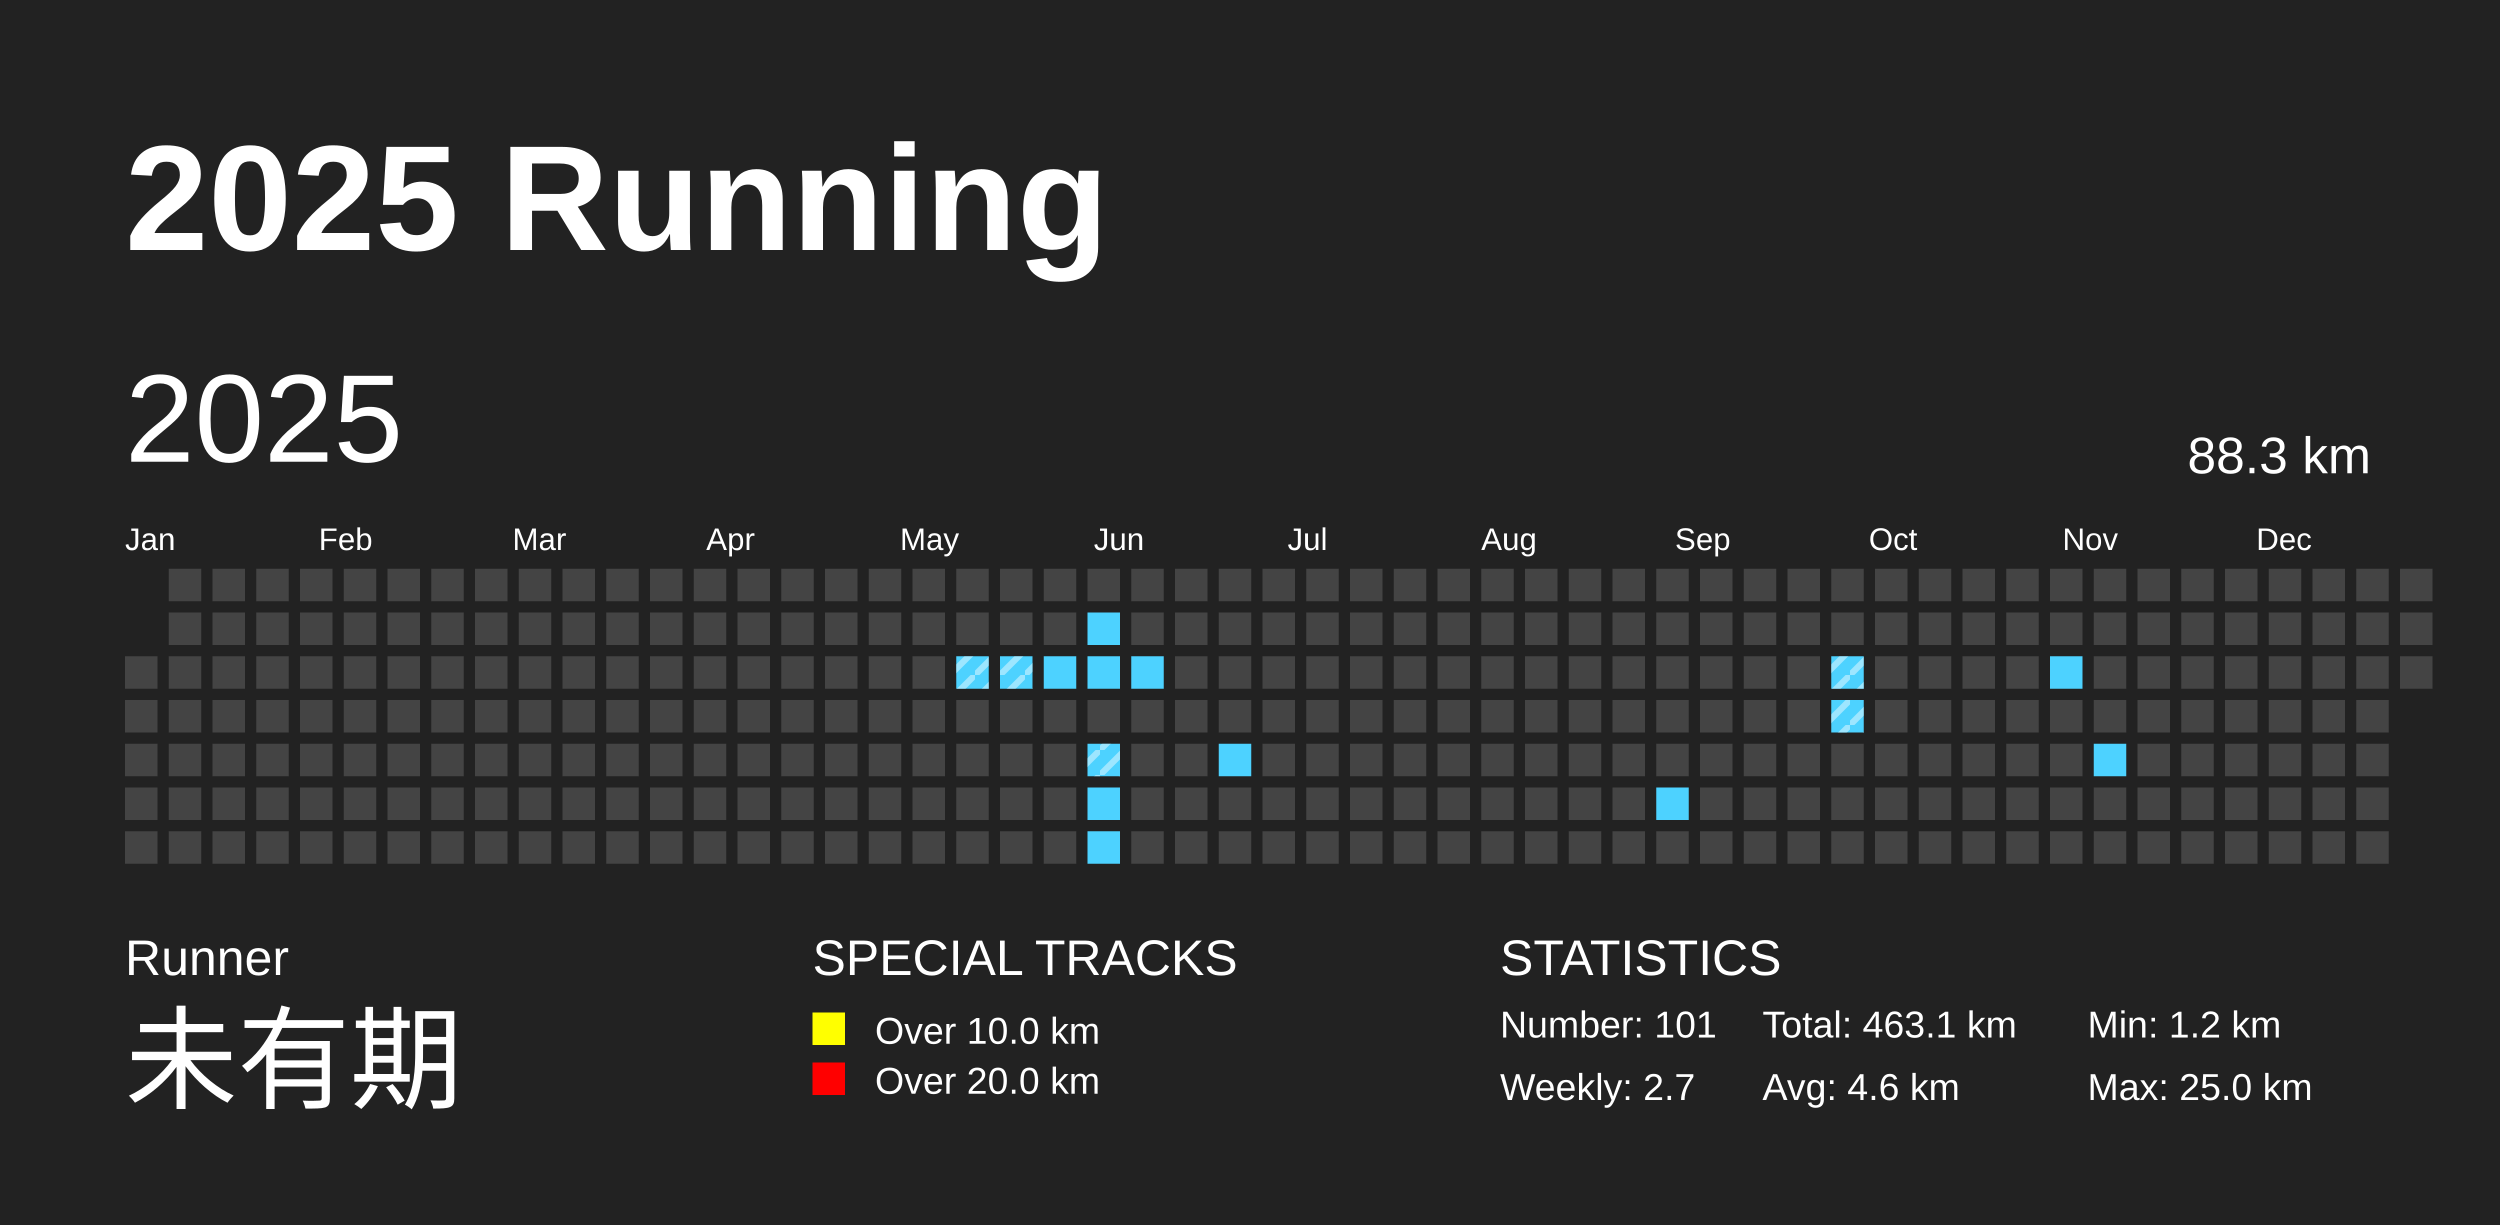
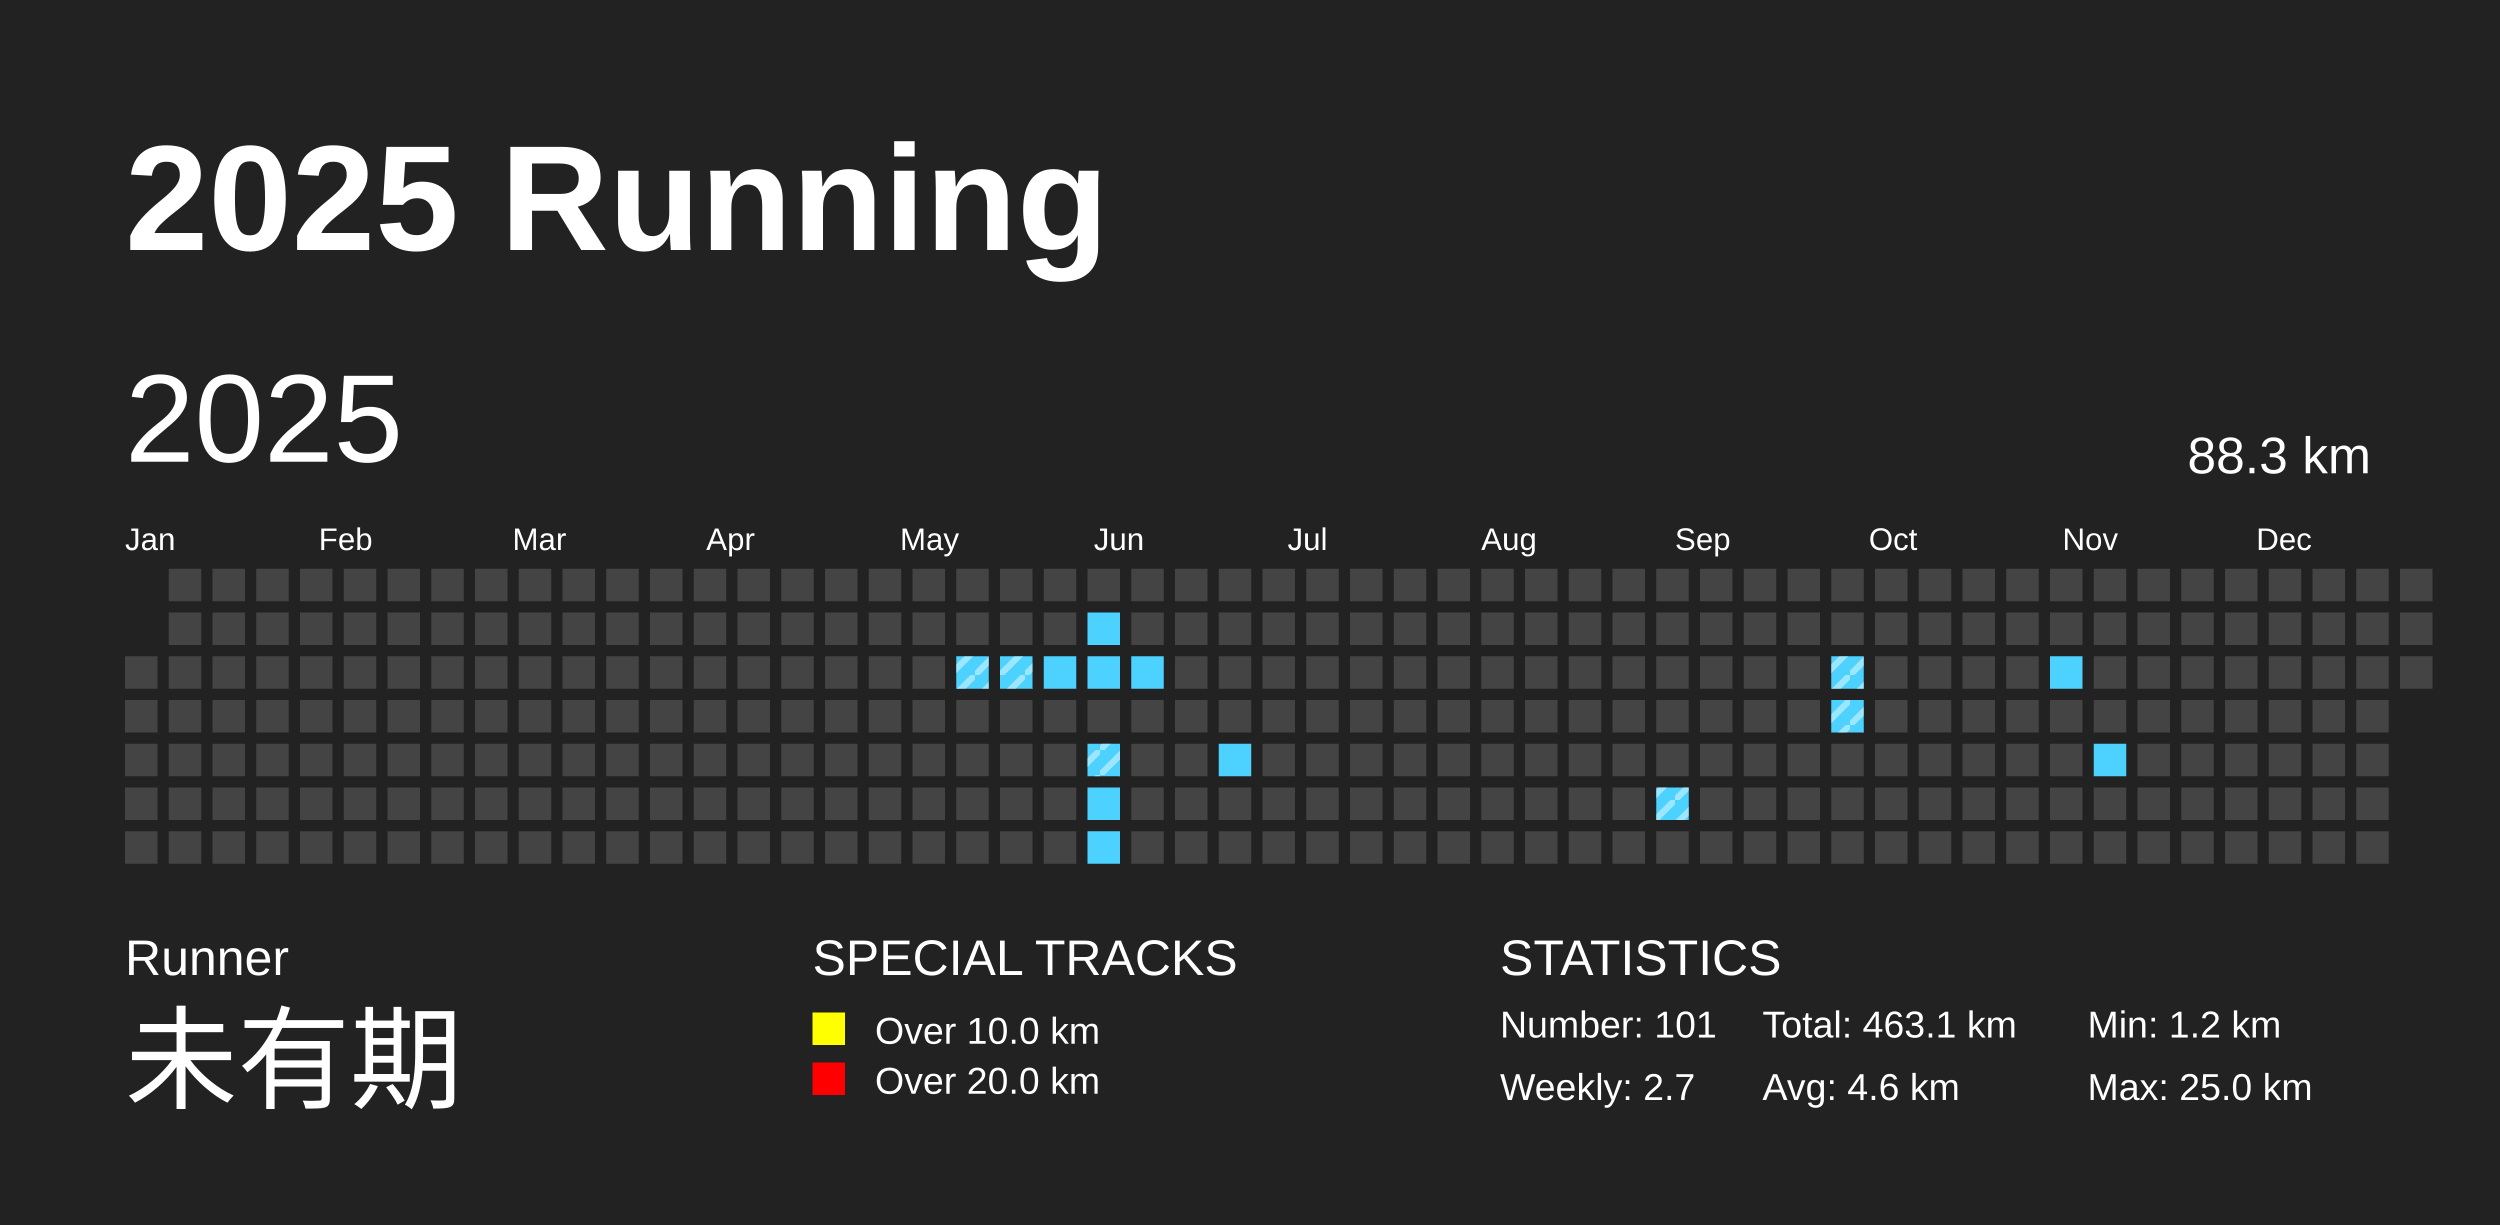
<svg xmlns="http://www.w3.org/2000/svg" baseProfile="full" height="98mm" version="1.1" viewBox="0,0,200,98" width="200mm">
  <defs>
    <pattern height="2" id="indoor-stripe" patternUnits="userSpaceOnUse" width="2">
      <line stroke="white" stroke-opacity="0.45" stroke-width="0.5" x1="0" x2="2" y1="2" y2="0" />
    </pattern>
  </defs>
  <rect fill="#222222" height="98" width="200" x="0" y="0" />
  <text fill="#FFFFFF" style="font-size:12px; font-family:Arial; font-weight:bold;" x="10" y="20">2025 Running</text>
  <text fill="#FFFFFF" style="font-size:4px; font-family:Arial" x="10" y="78">Runner</text>
  <text fill="#FFFFFF" style="font-size:9px; font-family:Arial" x="10" y="88">未有期</text>
  <text fill="#FFFFFF" style="font-size:4px; font-family:Arial" x="65" y="78">SPECIAL TRACKS</text>
  <rect fill="yellow" height="2.6" width="2.6" x="65" y="81" />
  <text fill="#FFFFFF" style="font-size:3px; font-family:Arial" x="70" y="83.5">Over 10.0 km</text>
  <rect fill="red" height="2.6" width="2.6" x="65" y="85" />
  <text fill="#FFFFFF" style="font-size:3px; font-family:Arial" x="70" y="87.5">Over 20.0 km</text>
  <text fill="#FFFFFF" style="font-size:4px; font-family:Arial" x="120" y="78">STATISTICS</text>
  <text fill="#FFFFFF" style="font-size:3px; font-family:Arial" x="120" y="83">Number: 101</text>
  <text fill="#FFFFFF" style="font-size:3px; font-family:Arial" x="120" y="88">Weekly: 2.7</text>
  <text fill="#FFFFFF" style="font-size:3px; font-family:Arial" x="141" y="83">Total: 463.1 km</text>
  <text fill="#FFFFFF" style="font-size:3px; font-family:Arial" x="141" y="88">Avg: 4.6 km</text>
  <text fill="#FFFFFF" style="font-size:3px; font-family:Arial" x="167" y="83">Min: 1.2 km</text>
  <text fill="#FFFFFF" style="font-size:3px; font-family:Arial" x="167" y="88">Max: 25.0 km</text>
  <text dominant-baseline="hanging" fill="#FFFFFF" style="font-size:10.0px; font-family:Arial;" x="10" y="30">2025</text>
  <text dominant-baseline="hanging" fill="#FFFFFF" style="font-size:4.125px; font-family:Arial;" x="175" y="35">88.3 km</text>
  <text fill="#FFFFFF" style="font-size:2.5px; font-family:Arial" x="10.0" y="44">Jan</text>
  <text fill="#FFFFFF" style="font-size:2.5px; font-family:Arial" x="25.5" y="44">Feb</text>
  <text fill="#FFFFFF" style="font-size:2.5px; font-family:Arial" x="41.0" y="44">Mar</text>
  <text fill="#FFFFFF" style="font-size:2.5px; font-family:Arial" x="56.5" y="44">Apr</text>
  <text fill="#FFFFFF" style="font-size:2.5px; font-family:Arial" x="72.0" y="44">May</text>
  <text fill="#FFFFFF" style="font-size:2.5px; font-family:Arial" x="87.5" y="44">Jun</text>
  <text fill="#FFFFFF" style="font-size:2.5px; font-family:Arial" x="103.0" y="44">Jul</text>
  <text fill="#FFFFFF" style="font-size:2.5px; font-family:Arial" x="118.5" y="44">Aug</text>
  <text fill="#FFFFFF" style="font-size:2.5px; font-family:Arial" x="134.0" y="44">Sep</text>
  <text fill="#FFFFFF" style="font-size:2.5px; font-family:Arial" x="149.5" y="44">Oct</text>
  <text fill="#FFFFFF" style="font-size:2.5px; font-family:Arial" x="165.0" y="44">Nov</text>
  <text fill="#FFFFFF" style="font-size:2.5px; font-family:Arial" x="180.5" y="44">Dec</text>
  <rect fill="#444444" height="2.6" width="2.6" x="10.0" y="52.5" />
  <rect fill="#444444" height="2.6" width="2.6" x="10.0" y="56.0" />
  <rect fill="#444444" height="2.6" width="2.6" x="10.0" y="59.5" />
  <rect fill="#444444" height="2.6" width="2.6" x="10.0" y="63.0" />
  <rect fill="#444444" height="2.6" width="2.6" x="10.0" y="66.5" />
  <rect fill="#444444" height="2.6" width="2.6" x="13.5" y="45.5" />
  <rect fill="#444444" height="2.6" width="2.6" x="13.5" y="49.0" />
  <rect fill="#444444" height="2.6" width="2.6" x="13.5" y="52.5" />
  <rect fill="#444444" height="2.6" width="2.6" x="13.5" y="56.0" />
  <rect fill="#444444" height="2.6" width="2.6" x="13.5" y="59.5" />
  <rect fill="#444444" height="2.6" width="2.6" x="13.5" y="63.0" />
  <rect fill="#444444" height="2.6" width="2.6" x="13.5" y="66.5" />
  <rect fill="#444444" height="2.6" width="2.6" x="17.0" y="45.5" />
  <rect fill="#444444" height="2.6" width="2.6" x="17.0" y="49.0" />
  <rect fill="#444444" height="2.6" width="2.6" x="17.0" y="52.5" />
  <rect fill="#444444" height="2.6" width="2.6" x="17.0" y="56.0" />
  <rect fill="#444444" height="2.6" width="2.6" x="17.0" y="59.5" />
  <rect fill="#444444" height="2.6" width="2.6" x="17.0" y="63.0" />
  <rect fill="#444444" height="2.6" width="2.6" x="17.0" y="66.5" />
  <rect fill="#444444" height="2.6" width="2.6" x="20.5" y="45.5" />
  <rect fill="#444444" height="2.6" width="2.6" x="20.5" y="49.0" />
  <rect fill="#444444" height="2.6" width="2.6" x="20.5" y="52.5" />
  <rect fill="#444444" height="2.6" width="2.6" x="20.5" y="56.0" />
  <rect fill="#444444" height="2.6" width="2.6" x="20.5" y="59.5" />
  <rect fill="#444444" height="2.6" width="2.6" x="20.5" y="63.0" />
  <rect fill="#444444" height="2.6" width="2.6" x="20.5" y="66.5" />
  <rect fill="#444444" height="2.6" width="2.6" x="24.0" y="45.5" />
  <rect fill="#444444" height="2.6" width="2.6" x="24.0" y="49.0" />
  <rect fill="#444444" height="2.6" width="2.6" x="24.0" y="52.5" />
  <rect fill="#444444" height="2.6" width="2.6" x="24.0" y="56.0" />
  <rect fill="#444444" height="2.6" width="2.6" x="24.0" y="59.5" />
  <rect fill="#444444" height="2.6" width="2.6" x="24.0" y="63.0" />
  <rect fill="#444444" height="2.6" width="2.6" x="24.0" y="66.5" />
  <rect fill="#444444" height="2.6" width="2.6" x="27.5" y="45.5" />
  <rect fill="#444444" height="2.6" width="2.6" x="27.5" y="49.0" />
  <rect fill="#444444" height="2.6" width="2.6" x="27.5" y="52.5" />
  <rect fill="#444444" height="2.6" width="2.6" x="27.5" y="56.0" />
  <rect fill="#444444" height="2.6" width="2.6" x="27.5" y="59.5" />
  <rect fill="#444444" height="2.6" width="2.6" x="27.5" y="63.0" />
  <rect fill="#444444" height="2.6" width="2.6" x="27.5" y="66.5" />
  <rect fill="#444444" height="2.6" width="2.6" x="31.0" y="45.5" />
  <rect fill="#444444" height="2.6" width="2.6" x="31.0" y="49.0" />
  <rect fill="#444444" height="2.6" width="2.6" x="31.0" y="52.5" />
  <rect fill="#444444" height="2.6" width="2.6" x="31.0" y="56.0" />
  <rect fill="#444444" height="2.6" width="2.6" x="31.0" y="59.5" />
  <rect fill="#444444" height="2.6" width="2.6" x="31.0" y="63.0" />
  <rect fill="#444444" height="2.6" width="2.6" x="31.0" y="66.5" />
  <rect fill="#444444" height="2.6" width="2.6" x="34.5" y="45.5" />
  <rect fill="#444444" height="2.6" width="2.6" x="34.5" y="49.0" />
  <rect fill="#444444" height="2.6" width="2.6" x="34.5" y="52.5" />
  <rect fill="#444444" height="2.6" width="2.6" x="34.5" y="56.0" />
  <rect fill="#444444" height="2.6" width="2.6" x="34.5" y="59.5" />
  <rect fill="#444444" height="2.6" width="2.6" x="34.5" y="63.0" />
  <rect fill="#444444" height="2.6" width="2.6" x="34.5" y="66.5" />
  <rect fill="#444444" height="2.6" width="2.6" x="38.0" y="45.5" />
  <rect fill="#444444" height="2.6" width="2.6" x="38.0" y="49.0" />
  <rect fill="#444444" height="2.6" width="2.6" x="38.0" y="52.5" />
  <rect fill="#444444" height="2.6" width="2.6" x="38.0" y="56.0" />
  <rect fill="#444444" height="2.6" width="2.6" x="38.0" y="59.5" />
  <rect fill="#444444" height="2.6" width="2.6" x="38.0" y="63.0" />
  <rect fill="#444444" height="2.6" width="2.6" x="38.0" y="66.5" />
  <rect fill="#444444" height="2.6" width="2.6" x="41.5" y="45.5" />
  <rect fill="#444444" height="2.6" width="2.6" x="41.5" y="49.0" />
  <rect fill="#444444" height="2.6" width="2.6" x="41.5" y="52.5" />
  <rect fill="#444444" height="2.6" width="2.6" x="41.5" y="56.0" />
  <rect fill="#444444" height="2.6" width="2.6" x="41.5" y="59.5" />
  <rect fill="#444444" height="2.6" width="2.6" x="41.5" y="63.0" />
  <rect fill="#444444" height="2.6" width="2.6" x="41.5" y="66.5" />
  <rect fill="#444444" height="2.6" width="2.6" x="45.0" y="45.5" />
  <rect fill="#444444" height="2.6" width="2.6" x="45.0" y="49.0" />
  <rect fill="#444444" height="2.6" width="2.6" x="45.0" y="52.5" />
  <rect fill="#444444" height="2.6" width="2.6" x="45.0" y="56.0" />
  <rect fill="#444444" height="2.6" width="2.6" x="45.0" y="59.5" />
  <rect fill="#444444" height="2.6" width="2.6" x="45.0" y="63.0" />
  <rect fill="#444444" height="2.6" width="2.6" x="45.0" y="66.5" />
  <rect fill="#444444" height="2.6" width="2.6" x="48.5" y="45.5" />
  <rect fill="#444444" height="2.6" width="2.6" x="48.5" y="49.0" />
  <rect fill="#444444" height="2.6" width="2.6" x="48.5" y="52.5" />
  <rect fill="#444444" height="2.6" width="2.6" x="48.5" y="56.0" />
  <rect fill="#444444" height="2.6" width="2.6" x="48.5" y="59.5" />
  <rect fill="#444444" height="2.6" width="2.6" x="48.5" y="63.0" />
  <rect fill="#444444" height="2.6" width="2.6" x="48.5" y="66.5" />
  <rect fill="#444444" height="2.6" width="2.6" x="52.0" y="45.5" />
  <rect fill="#444444" height="2.6" width="2.6" x="52.0" y="49.0" />
  <rect fill="#444444" height="2.6" width="2.6" x="52.0" y="52.5" />
  <rect fill="#444444" height="2.6" width="2.6" x="52.0" y="56.0" />
  <rect fill="#444444" height="2.6" width="2.6" x="52.0" y="59.5" />
  <rect fill="#444444" height="2.6" width="2.6" x="52.0" y="63.0" />
  <rect fill="#444444" height="2.6" width="2.6" x="52.0" y="66.5" />
  <rect fill="#444444" height="2.6" width="2.6" x="55.5" y="45.5" />
  <rect fill="#444444" height="2.6" width="2.6" x="55.5" y="49.0" />
  <rect fill="#444444" height="2.6" width="2.6" x="55.5" y="52.5" />
  <rect fill="#444444" height="2.6" width="2.6" x="55.5" y="56.0" />
  <rect fill="#444444" height="2.6" width="2.6" x="55.5" y="59.5" />
  <rect fill="#444444" height="2.6" width="2.6" x="55.5" y="63.0" />
  <rect fill="#444444" height="2.6" width="2.6" x="55.5" y="66.5" />
  <rect fill="#444444" height="2.6" width="2.6" x="59.0" y="45.5" />
  <rect fill="#444444" height="2.6" width="2.6" x="59.0" y="49.0" />
  <rect fill="#444444" height="2.6" width="2.6" x="59.0" y="52.5" />
  <rect fill="#444444" height="2.6" width="2.6" x="59.0" y="56.0" />
  <rect fill="#444444" height="2.6" width="2.6" x="59.0" y="59.5" />
  <rect fill="#444444" height="2.6" width="2.6" x="59.0" y="63.0" />
  <rect fill="#444444" height="2.6" width="2.6" x="59.0" y="66.5" />
  <rect fill="#444444" height="2.6" width="2.6" x="62.5" y="45.5" />
  <rect fill="#444444" height="2.6" width="2.6" x="62.5" y="49.0" />
  <rect fill="#444444" height="2.6" width="2.6" x="62.5" y="52.5" />
  <rect fill="#444444" height="2.6" width="2.6" x="62.5" y="56.0" />
  <rect fill="#444444" height="2.6" width="2.6" x="62.5" y="59.5" />
  <rect fill="#444444" height="2.6" width="2.6" x="62.5" y="63.0" />
  <rect fill="#444444" height="2.6" width="2.6" x="62.5" y="66.5" />
  <rect fill="#444444" height="2.6" width="2.6" x="66.0" y="45.5" />
  <rect fill="#444444" height="2.6" width="2.6" x="66.0" y="49.0" />
  <rect fill="#444444" height="2.6" width="2.6" x="66.0" y="52.5" />
  <rect fill="#444444" height="2.6" width="2.6" x="66.0" y="56.0" />
  <rect fill="#444444" height="2.6" width="2.6" x="66.0" y="59.5" />
  <rect fill="#444444" height="2.6" width="2.6" x="66.0" y="63.0" />
  <rect fill="#444444" height="2.6" width="2.6" x="66.0" y="66.5" />
  <rect fill="#444444" height="2.6" width="2.6" x="69.5" y="45.5" />
  <rect fill="#444444" height="2.6" width="2.6" x="69.5" y="49.0" />
  <rect fill="#444444" height="2.6" width="2.6" x="69.5" y="52.5" />
  <rect fill="#444444" height="2.6" width="2.6" x="69.5" y="56.0" />
  <rect fill="#444444" height="2.6" width="2.6" x="69.5" y="59.5" />
  <rect fill="#444444" height="2.6" width="2.6" x="69.5" y="63.0" />
  <rect fill="#444444" height="2.6" width="2.6" x="69.5" y="66.5" />
  <rect fill="#444444" height="2.6" width="2.6" x="73.0" y="45.5" />
  <rect fill="#444444" height="2.6" width="2.6" x="73.0" y="49.0" />
  <rect fill="#444444" height="2.6" width="2.6" x="73.0" y="52.5" />
  <rect fill="#444444" height="2.6" width="2.6" x="73.0" y="56.0" />
  <rect fill="#444444" height="2.6" width="2.6" x="73.0" y="59.5" />
  <rect fill="#444444" height="2.6" width="2.6" x="73.0" y="63.0" />
  <rect fill="#444444" height="2.6" width="2.6" x="73.0" y="66.5" />
  <rect fill="#444444" height="2.6" width="2.6" x="76.5" y="45.5" />
  <rect fill="#444444" height="2.6" width="2.6" x="76.5" y="49.0" />
  <rect fill="#4DD2FF" height="2.6" width="2.6" x="76.5" y="52.5" />
  <rect fill="url(#indoor-stripe)" height="2.6" width="2.6" x="76.5" y="52.5" />
  <rect fill="#444444" height="2.6" width="2.6" x="76.5" y="56.0" />
  <rect fill="#444444" height="2.6" width="2.6" x="76.5" y="59.5" />
  <rect fill="#444444" height="2.6" width="2.6" x="76.5" y="63.0" />
  <rect fill="#444444" height="2.6" width="2.6" x="76.5" y="66.5" />
  <rect fill="#444444" height="2.6" width="2.6" x="80.0" y="45.5" />
  <rect fill="#444444" height="2.6" width="2.6" x="80.0" y="49.0" />
  <rect fill="#4DD2FF" height="2.6" width="2.6" x="80.0" y="52.5" />
  <rect fill="url(#indoor-stripe)" height="2.6" width="2.6" x="80.0" y="52.5" />
  <rect fill="#444444" height="2.6" width="2.6" x="80.0" y="56.0" />
  <rect fill="#444444" height="2.6" width="2.6" x="80.0" y="59.5" />
  <rect fill="#444444" height="2.6" width="2.6" x="80.0" y="63.0" />
  <rect fill="#444444" height="2.6" width="2.6" x="80.0" y="66.5" />
  <rect fill="#444444" height="2.6" width="2.6" x="83.5" y="45.5" />
  <rect fill="#444444" height="2.6" width="2.6" x="83.5" y="49.0" />
  <rect fill="#4DD2FF" height="2.6" width="2.6" x="83.5" y="52.5" />
  <rect fill="#444444" height="2.6" width="2.6" x="83.5" y="56.0" />
  <rect fill="#444444" height="2.6" width="2.6" x="83.5" y="59.5" />
  <rect fill="#444444" height="2.6" width="2.6" x="83.5" y="63.0" />
  <rect fill="#444444" height="2.6" width="2.6" x="83.5" y="66.5" />
  <rect fill="#444444" height="2.6" width="2.6" x="87.0" y="45.5" />
  <rect fill="#4DD2FF" height="2.6" width="2.6" x="87.0" y="49.0" />
  <rect fill="#4DD2FF" height="2.6" width="2.6" x="87.0" y="52.5" />
  <rect fill="#444444" height="2.6" width="2.6" x="87.0" y="56.0" />
  <rect fill="#4DD2FF" height="2.6" width="2.6" x="87.0" y="59.5" />
  <rect fill="url(#indoor-stripe)" height="2.6" width="2.6" x="87.0" y="59.5" />
  <rect fill="#4DD2FF" height="2.6" width="2.6" x="87.0" y="63.0" />
  <rect fill="#4DD2FF" height="2.6" width="2.6" x="87.0" y="66.5" />
  <rect fill="#444444" height="2.6" width="2.6" x="90.5" y="45.5" />
  <rect fill="#444444" height="2.6" width="2.6" x="90.5" y="49.0" />
  <rect fill="#4DD2FF" height="2.6" width="2.6" x="90.5" y="52.5" />
  <rect fill="#444444" height="2.6" width="2.6" x="90.5" y="56.0" />
  <rect fill="#444444" height="2.6" width="2.6" x="90.5" y="59.5" />
  <rect fill="#444444" height="2.6" width="2.6" x="90.5" y="63.0" />
  <rect fill="#444444" height="2.6" width="2.6" x="90.5" y="66.5" />
  <rect fill="#444444" height="2.6" width="2.6" x="94.0" y="45.5" />
  <rect fill="#444444" height="2.6" width="2.6" x="94.0" y="49.0" />
  <rect fill="#444444" height="2.6" width="2.6" x="94.0" y="52.5" />
  <rect fill="#444444" height="2.6" width="2.6" x="94.0" y="56.0" />
  <rect fill="#444444" height="2.6" width="2.6" x="94.0" y="59.5" />
  <rect fill="#444444" height="2.6" width="2.6" x="94.0" y="63.0" />
  <rect fill="#444444" height="2.6" width="2.6" x="94.0" y="66.5" />
  <rect fill="#444444" height="2.6" width="2.6" x="97.5" y="45.5" />
  <rect fill="#444444" height="2.6" width="2.6" x="97.5" y="49.0" />
  <rect fill="#444444" height="2.6" width="2.6" x="97.5" y="52.5" />
  <rect fill="#444444" height="2.6" width="2.6" x="97.5" y="56.0" />
  <rect fill="#4DD2FF" height="2.6" width="2.6" x="97.5" y="59.5" />
  <rect fill="#444444" height="2.6" width="2.6" x="97.5" y="63.0" />
  <rect fill="#444444" height="2.6" width="2.6" x="97.5" y="66.5" />
  <rect fill="#444444" height="2.6" width="2.6" x="101.0" y="45.5" />
  <rect fill="#444444" height="2.6" width="2.6" x="101.0" y="49.0" />
  <rect fill="#444444" height="2.6" width="2.6" x="101.0" y="52.5" />
  <rect fill="#444444" height="2.6" width="2.6" x="101.0" y="56.0" />
  <rect fill="#444444" height="2.6" width="2.6" x="101.0" y="59.5" />
  <rect fill="#444444" height="2.6" width="2.6" x="101.0" y="63.0" />
  <rect fill="#444444" height="2.6" width="2.6" x="101.0" y="66.5" />
  <rect fill="#444444" height="2.6" width="2.6" x="104.5" y="45.5" />
  <rect fill="#444444" height="2.6" width="2.6" x="104.5" y="49.0" />
  <rect fill="#444444" height="2.6" width="2.6" x="104.5" y="52.5" />
  <rect fill="#444444" height="2.6" width="2.6" x="104.5" y="56.0" />
  <rect fill="#444444" height="2.6" width="2.6" x="104.5" y="59.5" />
  <rect fill="#444444" height="2.6" width="2.6" x="104.5" y="63.0" />
  <rect fill="#444444" height="2.6" width="2.6" x="104.5" y="66.5" />
  <rect fill="#444444" height="2.6" width="2.6" x="108.0" y="45.5" />
  <rect fill="#444444" height="2.6" width="2.6" x="108.0" y="49.0" />
  <rect fill="#444444" height="2.6" width="2.6" x="108.0" y="52.5" />
  <rect fill="#444444" height="2.6" width="2.6" x="108.0" y="56.0" />
  <rect fill="#444444" height="2.6" width="2.6" x="108.0" y="59.5" />
  <rect fill="#444444" height="2.6" width="2.6" x="108.0" y="63.0" />
  <rect fill="#444444" height="2.6" width="2.6" x="108.0" y="66.5" />
  <rect fill="#444444" height="2.6" width="2.6" x="111.5" y="45.5" />
  <rect fill="#444444" height="2.6" width="2.6" x="111.5" y="49.0" />
  <rect fill="#444444" height="2.6" width="2.6" x="111.5" y="52.5" />
  <rect fill="#444444" height="2.6" width="2.6" x="111.5" y="56.0" />
  <rect fill="#444444" height="2.6" width="2.6" x="111.5" y="59.5" />
  <rect fill="#444444" height="2.6" width="2.6" x="111.5" y="63.0" />
  <rect fill="#444444" height="2.6" width="2.6" x="111.5" y="66.5" />
  <rect fill="#444444" height="2.6" width="2.6" x="115.0" y="45.5" />
  <rect fill="#444444" height="2.6" width="2.6" x="115.0" y="49.0" />
  <rect fill="#444444" height="2.6" width="2.6" x="115.0" y="52.5" />
  <rect fill="#444444" height="2.6" width="2.6" x="115.0" y="56.0" />
  <rect fill="#444444" height="2.6" width="2.6" x="115.0" y="59.5" />
  <rect fill="#444444" height="2.6" width="2.6" x="115.0" y="63.0" />
  <rect fill="#444444" height="2.6" width="2.6" x="115.0" y="66.5" />
  <rect fill="#444444" height="2.6" width="2.6" x="118.5" y="45.5" />
  <rect fill="#444444" height="2.6" width="2.6" x="118.5" y="49.0" />
  <rect fill="#444444" height="2.6" width="2.6" x="118.5" y="52.5" />
  <rect fill="#444444" height="2.6" width="2.6" x="118.5" y="56.0" />
  <rect fill="#444444" height="2.6" width="2.6" x="118.5" y="59.5" />
  <rect fill="#444444" height="2.6" width="2.6" x="118.5" y="63.0" />
  <rect fill="#444444" height="2.6" width="2.6" x="118.5" y="66.5" />
  <rect fill="#444444" height="2.6" width="2.6" x="122.0" y="45.5" />
  <rect fill="#444444" height="2.6" width="2.6" x="122.0" y="49.0" />
  <rect fill="#444444" height="2.6" width="2.6" x="122.0" y="52.5" />
  <rect fill="#444444" height="2.6" width="2.6" x="122.0" y="56.0" />
  <rect fill="#444444" height="2.6" width="2.6" x="122.0" y="59.5" />
  <rect fill="#444444" height="2.6" width="2.6" x="122.0" y="63.0" />
  <rect fill="#444444" height="2.6" width="2.6" x="122.0" y="66.5" />
  <rect fill="#444444" height="2.6" width="2.6" x="125.5" y="45.5" />
  <rect fill="#444444" height="2.6" width="2.6" x="125.5" y="49.0" />
  <rect fill="#444444" height="2.6" width="2.6" x="125.5" y="52.5" />
  <rect fill="#444444" height="2.6" width="2.6" x="125.5" y="56.0" />
  <rect fill="#444444" height="2.6" width="2.6" x="125.5" y="59.5" />
  <rect fill="#444444" height="2.6" width="2.6" x="125.5" y="63.0" />
  <rect fill="#444444" height="2.6" width="2.6" x="125.5" y="66.5" />
  <rect fill="#444444" height="2.6" width="2.6" x="129.0" y="45.5" />
  <rect fill="#444444" height="2.6" width="2.6" x="129.0" y="49.0" />
  <rect fill="#444444" height="2.6" width="2.6" x="129.0" y="52.5" />
  <rect fill="#444444" height="2.6" width="2.6" x="129.0" y="56.0" />
  <rect fill="#444444" height="2.6" width="2.6" x="129.0" y="59.5" />
  <rect fill="#444444" height="2.6" width="2.6" x="129.0" y="63.0" />
  <rect fill="#444444" height="2.6" width="2.6" x="129.0" y="66.5" />
  <rect fill="#444444" height="2.6" width="2.6" x="132.5" y="45.5" />
  <rect fill="#444444" height="2.6" width="2.6" x="132.5" y="49.0" />
  <rect fill="#444444" height="2.6" width="2.6" x="132.5" y="52.5" />
  <rect fill="#444444" height="2.6" width="2.6" x="132.5" y="56.0" />
  <rect fill="#444444" height="2.6" width="2.6" x="132.5" y="59.5" />
  <rect fill="#4DD2FF" height="2.6" width="2.6" x="132.5" y="63.0" />
+   <rect fill="url(#indoor-stripe)" height="2.6" width="2.6" x="132.5" y="63.0" />
  <rect fill="#444444" height="2.6" width="2.6" x="132.5" y="66.5" />
  <rect fill="#444444" height="2.6" width="2.6" x="136.0" y="45.5" />
  <rect fill="#444444" height="2.6" width="2.6" x="136.0" y="49.0" />
  <rect fill="#444444" height="2.6" width="2.6" x="136.0" y="52.5" />
  <rect fill="#444444" height="2.6" width="2.6" x="136.0" y="56.0" />
  <rect fill="#444444" height="2.6" width="2.6" x="136.0" y="59.5" />
  <rect fill="#444444" height="2.6" width="2.6" x="136.0" y="63.0" />
  <rect fill="#444444" height="2.6" width="2.6" x="136.0" y="66.5" />
  <rect fill="#444444" height="2.6" width="2.6" x="139.5" y="45.5" />
  <rect fill="#444444" height="2.6" width="2.6" x="139.5" y="49.0" />
  <rect fill="#444444" height="2.6" width="2.6" x="139.5" y="52.5" />
  <rect fill="#444444" height="2.6" width="2.6" x="139.5" y="56.0" />
  <rect fill="#444444" height="2.6" width="2.6" x="139.5" y="59.5" />
  <rect fill="#444444" height="2.6" width="2.6" x="139.5" y="63.0" />
  <rect fill="#444444" height="2.6" width="2.6" x="139.5" y="66.5" />
  <rect fill="#444444" height="2.6" width="2.6" x="143.0" y="45.5" />
  <rect fill="#444444" height="2.6" width="2.6" x="143.0" y="49.0" />
  <rect fill="#444444" height="2.6" width="2.6" x="143.0" y="52.5" />
  <rect fill="#444444" height="2.6" width="2.6" x="143.0" y="56.0" />
  <rect fill="#444444" height="2.6" width="2.6" x="143.0" y="59.5" />
  <rect fill="#444444" height="2.6" width="2.6" x="143.0" y="63.0" />
  <rect fill="#444444" height="2.6" width="2.6" x="143.0" y="66.5" />
  <rect fill="#444444" height="2.6" width="2.6" x="146.5" y="45.5" />
  <rect fill="#444444" height="2.6" width="2.6" x="146.5" y="49.0" />
  <rect fill="#4DD2FF" height="2.6" width="2.6" x="146.5" y="52.5" />
  <rect fill="url(#indoor-stripe)" height="2.6" width="2.6" x="146.5" y="52.5" />
  <rect fill="#4DD2FF" height="2.6" width="2.6" x="146.5" y="56.0" />
  <rect fill="url(#indoor-stripe)" height="2.6" width="2.6" x="146.5" y="56.0" />
  <rect fill="#444444" height="2.6" width="2.6" x="146.5" y="59.5" />
  <rect fill="#444444" height="2.6" width="2.6" x="146.5" y="63.0" />
  <rect fill="#444444" height="2.6" width="2.6" x="146.5" y="66.5" />
  <rect fill="#444444" height="2.6" width="2.6" x="150.0" y="45.5" />
  <rect fill="#444444" height="2.6" width="2.6" x="150.0" y="49.0" />
  <rect fill="#444444" height="2.6" width="2.6" x="150.0" y="52.5" />
  <rect fill="#444444" height="2.6" width="2.6" x="150.0" y="56.0" />
  <rect fill="#444444" height="2.6" width="2.6" x="150.0" y="59.5" />
  <rect fill="#444444" height="2.6" width="2.6" x="150.0" y="63.0" />
  <rect fill="#444444" height="2.6" width="2.6" x="150.0" y="66.5" />
  <rect fill="#444444" height="2.6" width="2.6" x="153.5" y="45.5" />
  <rect fill="#444444" height="2.6" width="2.6" x="153.5" y="49.0" />
  <rect fill="#444444" height="2.6" width="2.6" x="153.5" y="52.5" />
  <rect fill="#444444" height="2.6" width="2.6" x="153.5" y="56.0" />
  <rect fill="#444444" height="2.6" width="2.6" x="153.5" y="59.5" />
  <rect fill="#444444" height="2.6" width="2.6" x="153.5" y="63.0" />
  <rect fill="#444444" height="2.6" width="2.6" x="153.5" y="66.5" />
  <rect fill="#444444" height="2.6" width="2.6" x="157.0" y="45.5" />
  <rect fill="#444444" height="2.6" width="2.6" x="157.0" y="49.0" />
  <rect fill="#444444" height="2.6" width="2.6" x="157.0" y="52.5" />
  <rect fill="#444444" height="2.6" width="2.6" x="157.0" y="56.0" />
  <rect fill="#444444" height="2.6" width="2.6" x="157.0" y="59.5" />
  <rect fill="#444444" height="2.6" width="2.6" x="157.0" y="63.0" />
  <rect fill="#444444" height="2.6" width="2.6" x="157.0" y="66.5" />
  <rect fill="#444444" height="2.6" width="2.6" x="160.5" y="45.5" />
  <rect fill="#444444" height="2.6" width="2.6" x="160.5" y="49.0" />
  <rect fill="#444444" height="2.6" width="2.6" x="160.5" y="52.5" />
  <rect fill="#444444" height="2.6" width="2.6" x="160.5" y="56.0" />
  <rect fill="#444444" height="2.6" width="2.6" x="160.5" y="59.5" />
  <rect fill="#444444" height="2.6" width="2.6" x="160.5" y="63.0" />
  <rect fill="#444444" height="2.6" width="2.6" x="160.5" y="66.5" />
  <rect fill="#444444" height="2.6" width="2.6" x="164.0" y="45.5" />
  <rect fill="#444444" height="2.6" width="2.6" x="164.0" y="49.0" />
  <rect fill="#4DD2FF" height="2.6" width="2.6" x="164.0" y="52.5" />
  <rect fill="#444444" height="2.6" width="2.6" x="164.0" y="56.0" />
  <rect fill="#444444" height="2.6" width="2.6" x="164.0" y="59.5" />
  <rect fill="#444444" height="2.6" width="2.6" x="164.0" y="63.0" />
  <rect fill="#444444" height="2.6" width="2.6" x="164.0" y="66.5" />
  <rect fill="#444444" height="2.6" width="2.6" x="167.5" y="45.5" />
  <rect fill="#444444" height="2.6" width="2.6" x="167.5" y="49.0" />
  <rect fill="#444444" height="2.6" width="2.6" x="167.5" y="52.5" />
  <rect fill="#444444" height="2.6" width="2.6" x="167.5" y="56.0" />
  <rect fill="#4DD2FF" height="2.6" width="2.6" x="167.5" y="59.5" />
  <rect fill="#444444" height="2.6" width="2.6" x="167.5" y="63.0" />
  <rect fill="#444444" height="2.6" width="2.6" x="167.5" y="66.5" />
  <rect fill="#444444" height="2.6" width="2.6" x="171.0" y="45.5" />
  <rect fill="#444444" height="2.6" width="2.6" x="171.0" y="49.0" />
  <rect fill="#444444" height="2.6" width="2.6" x="171.0" y="52.5" />
  <rect fill="#444444" height="2.6" width="2.6" x="171.0" y="56.0" />
  <rect fill="#444444" height="2.6" width="2.6" x="171.0" y="59.5" />
  <rect fill="#444444" height="2.6" width="2.6" x="171.0" y="63.0" />
  <rect fill="#444444" height="2.6" width="2.6" x="171.0" y="66.5" />
  <rect fill="#444444" height="2.6" width="2.6" x="174.5" y="45.5" />
  <rect fill="#444444" height="2.6" width="2.6" x="174.5" y="49.0" />
  <rect fill="#444444" height="2.6" width="2.6" x="174.5" y="52.5" />
  <rect fill="#444444" height="2.6" width="2.6" x="174.5" y="56.0" />
  <rect fill="#444444" height="2.6" width="2.6" x="174.5" y="59.5" />
  <rect fill="#444444" height="2.6" width="2.6" x="174.5" y="63.0" />
  <rect fill="#444444" height="2.6" width="2.6" x="174.5" y="66.5" />
  <rect fill="#444444" height="2.6" width="2.6" x="178.0" y="45.5" />
  <rect fill="#444444" height="2.6" width="2.6" x="178.0" y="49.0" />
  <rect fill="#444444" height="2.6" width="2.6" x="178.0" y="52.5" />
  <rect fill="#444444" height="2.6" width="2.6" x="178.0" y="56.0" />
  <rect fill="#444444" height="2.6" width="2.6" x="178.0" y="59.5" />
  <rect fill="#444444" height="2.6" width="2.6" x="178.0" y="63.0" />
  <rect fill="#444444" height="2.6" width="2.6" x="178.0" y="66.5" />
  <rect fill="#444444" height="2.6" width="2.6" x="181.5" y="45.5" />
  <rect fill="#444444" height="2.6" width="2.6" x="181.5" y="49.0" />
  <rect fill="#444444" height="2.6" width="2.6" x="181.5" y="52.5" />
  <rect fill="#444444" height="2.6" width="2.6" x="181.5" y="56.0" />
  <rect fill="#444444" height="2.6" width="2.6" x="181.5" y="59.5" />
  <rect fill="#444444" height="2.6" width="2.6" x="181.5" y="63.0" />
  <rect fill="#444444" height="2.6" width="2.6" x="181.5" y="66.5" />
  <rect fill="#444444" height="2.6" width="2.6" x="185.0" y="45.5" />
  <rect fill="#444444" height="2.6" width="2.6" x="185.0" y="49.0" />
  <rect fill="#444444" height="2.6" width="2.6" x="185.0" y="52.5" />
  <rect fill="#444444" height="2.6" width="2.6" x="185.0" y="56.0" />
  <rect fill="#444444" height="2.6" width="2.6" x="185.0" y="59.5" />
  <rect fill="#444444" height="2.6" width="2.6" x="185.0" y="63.0" />
  <rect fill="#444444" height="2.6" width="2.6" x="185.0" y="66.5" />
  <rect fill="#444444" height="2.6" width="2.6" x="188.5" y="45.5" />
  <rect fill="#444444" height="2.6" width="2.6" x="188.5" y="49.0" />
  <rect fill="#444444" height="2.6" width="2.6" x="188.5" y="52.5" />
  <rect fill="#444444" height="2.6" width="2.6" x="188.5" y="56.0" />
  <rect fill="#444444" height="2.6" width="2.6" x="188.5" y="59.5" />
  <rect fill="#444444" height="2.6" width="2.6" x="188.5" y="63.0" />
  <rect fill="#444444" height="2.6" width="2.6" x="188.5" y="66.5" />
  <rect fill="#444444" height="2.6" width="2.6" x="192.0" y="45.5" />
  <rect fill="#444444" height="2.6" width="2.6" x="192.0" y="49.0" />
  <rect fill="#444444" height="2.6" width="2.6" x="192.0" y="52.5" />
</svg>
